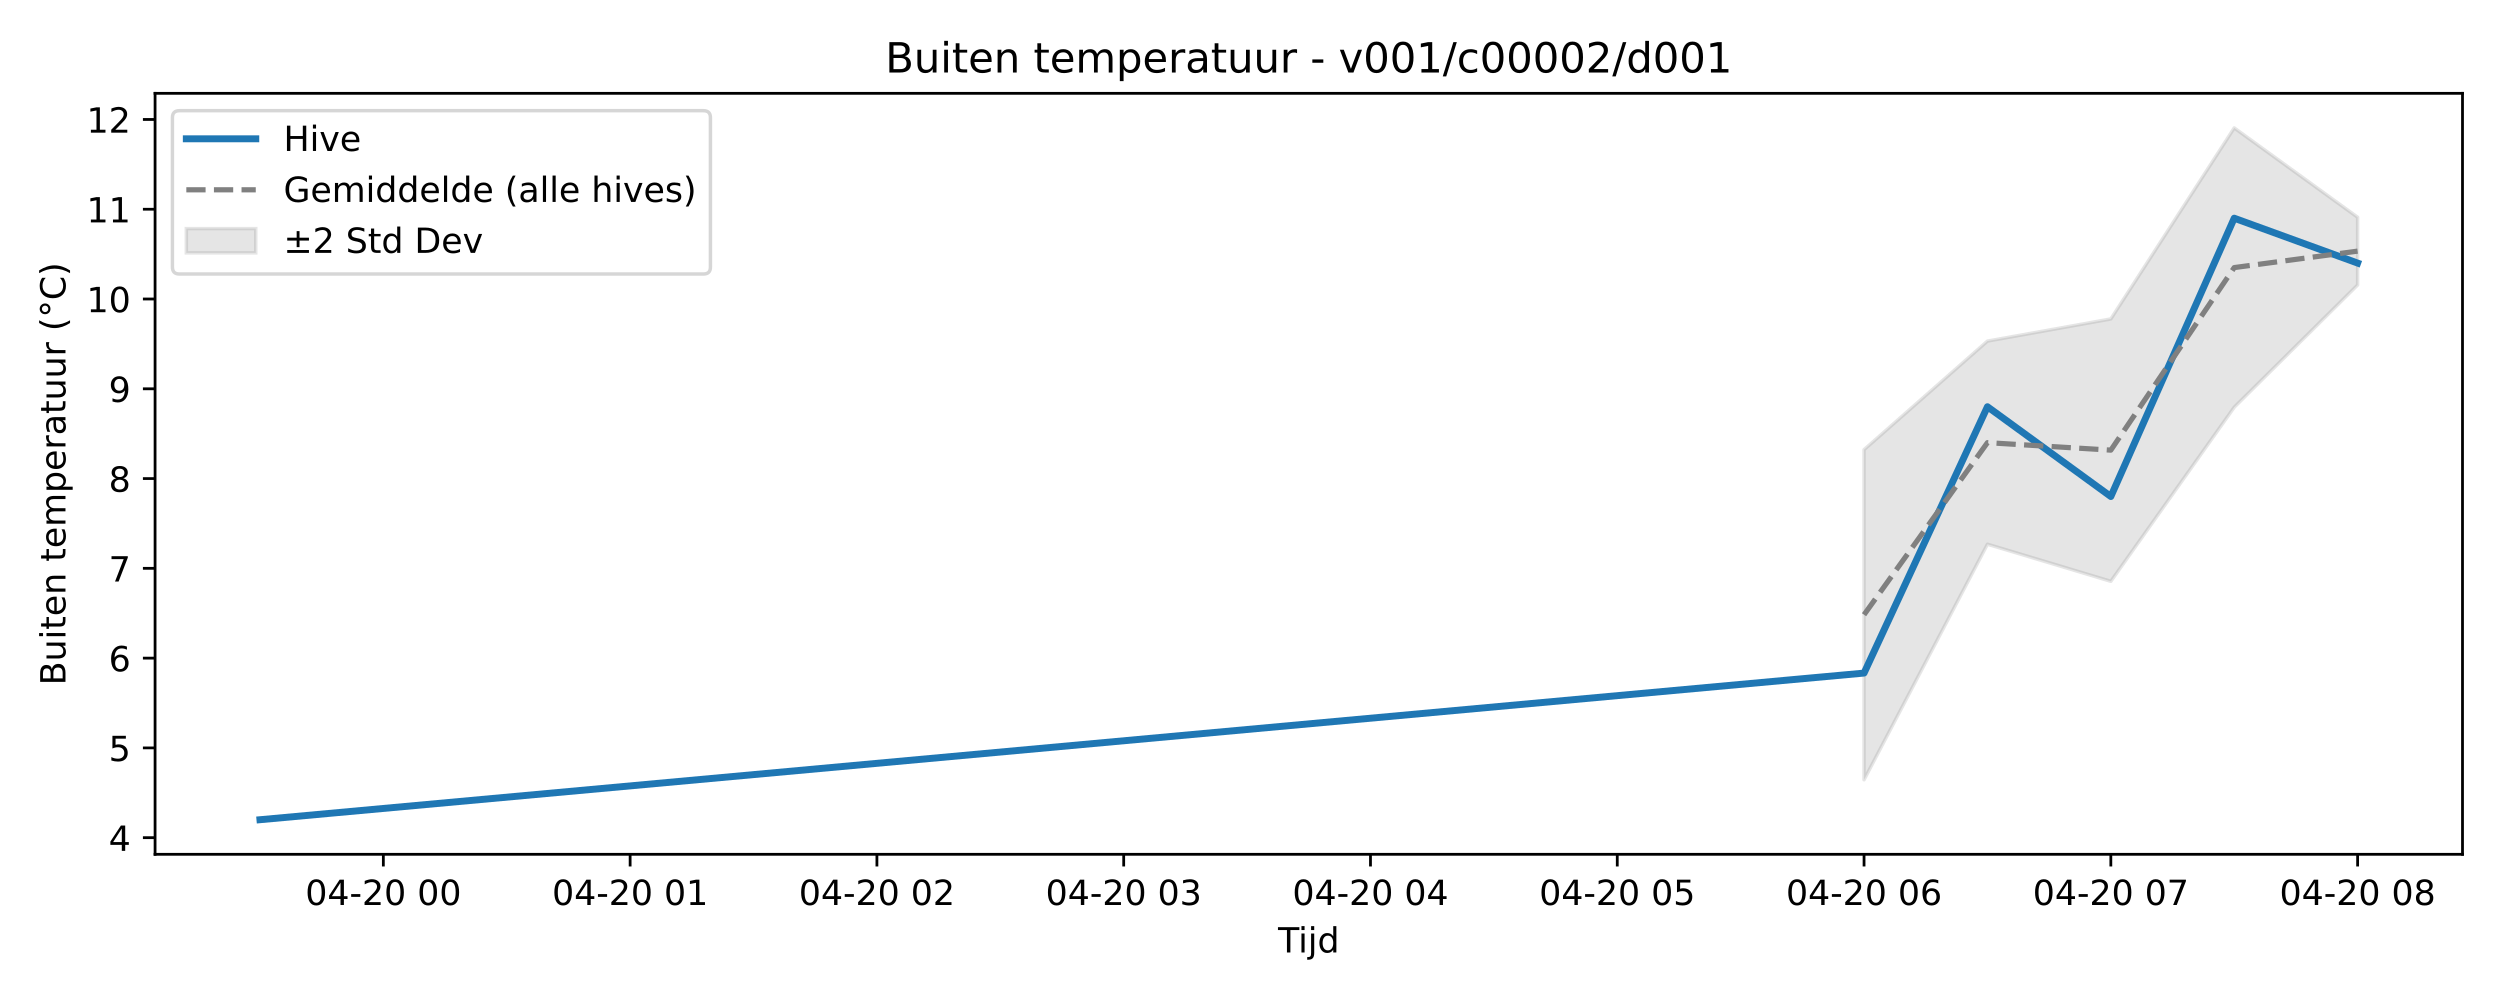
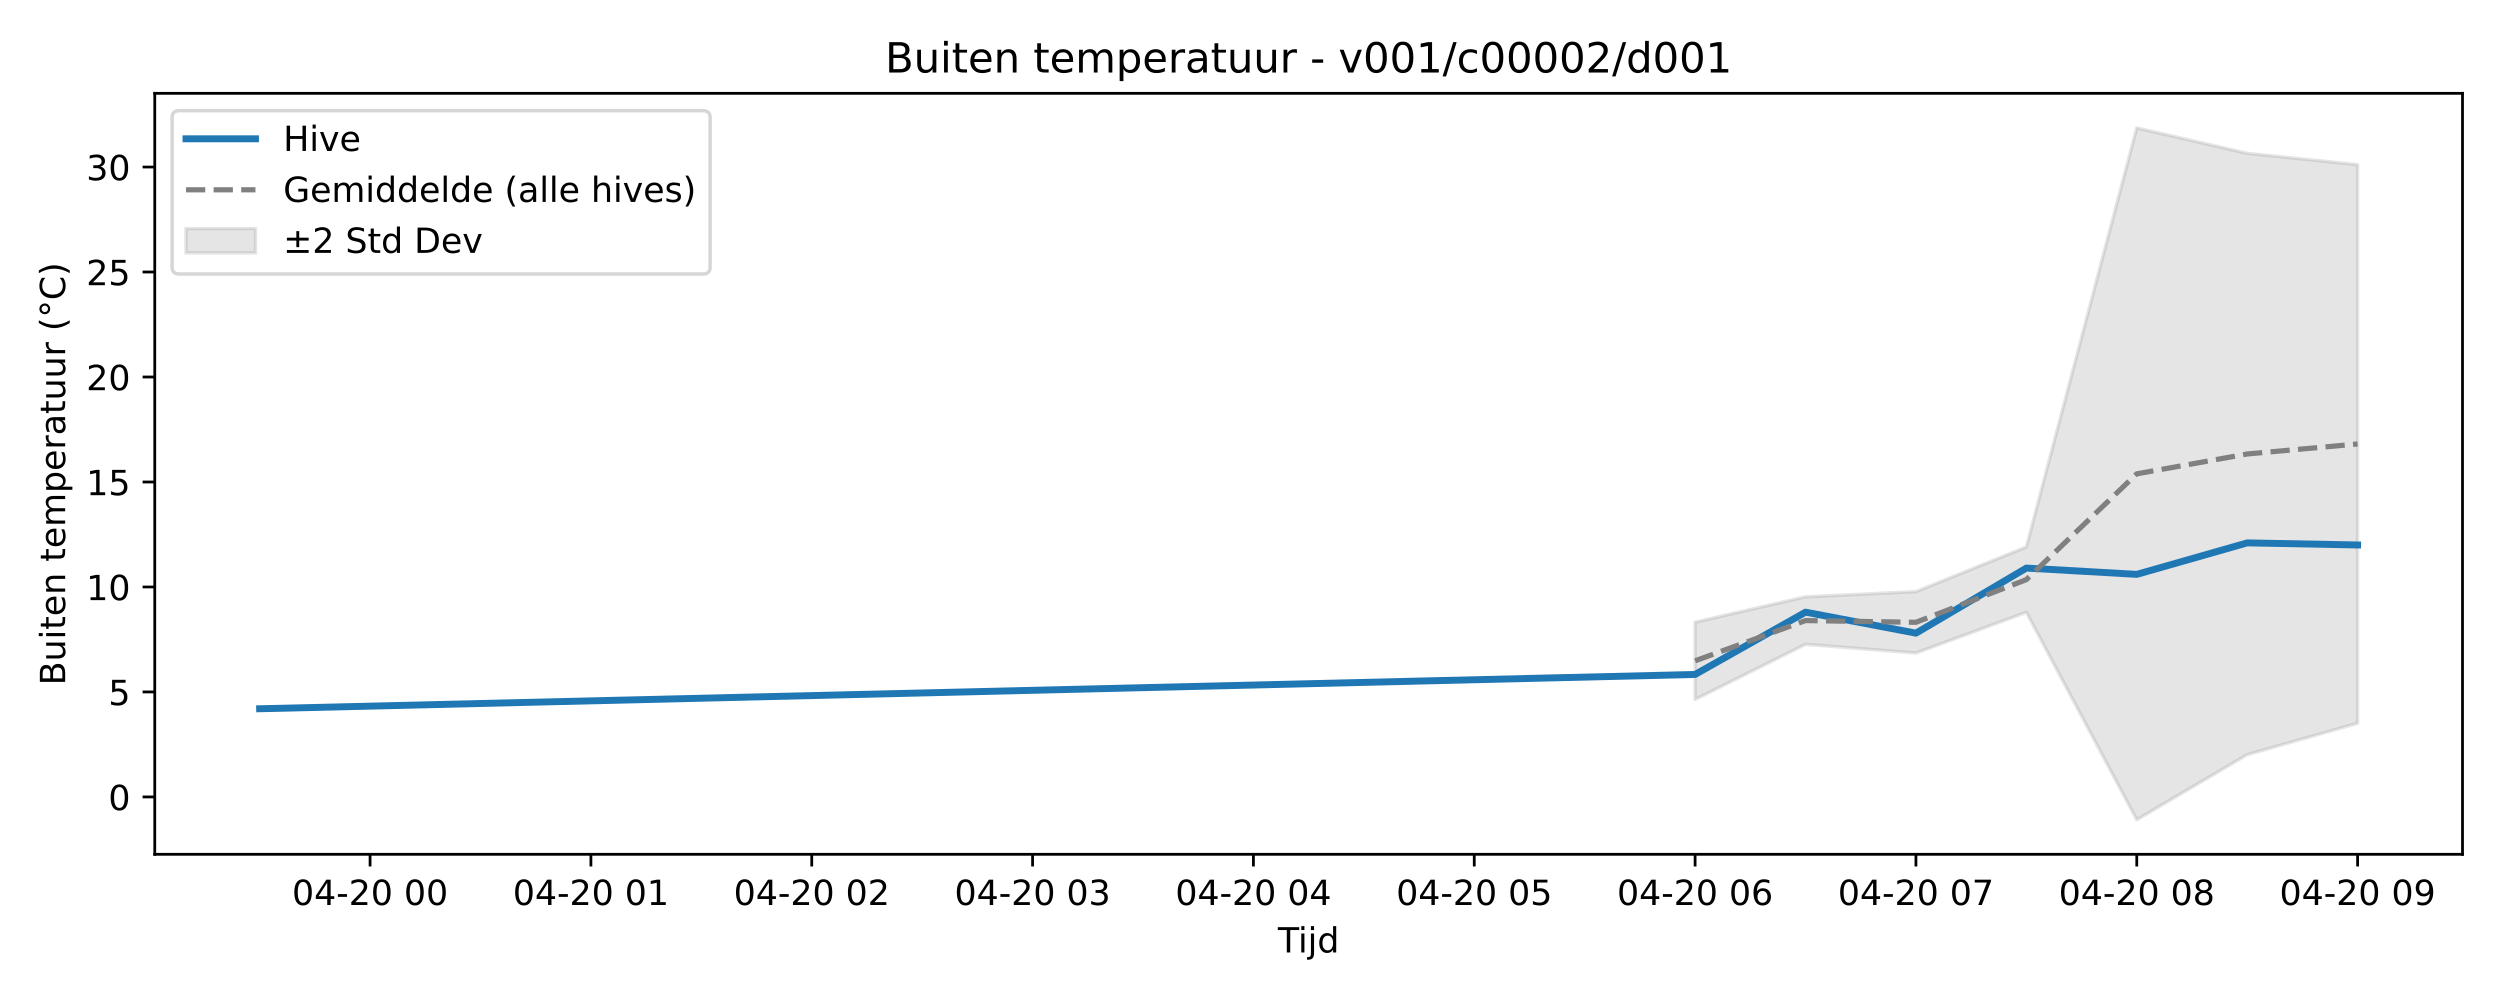
<svg xmlns="http://www.w3.org/2000/svg" xmlns:xlink="http://www.w3.org/1999/xlink" width="720pt" height="288pt" viewBox="0 0 720 288" version="1.1">
  <defs>
    <style type="text/css">*{stroke-linejoin: round; stroke-linecap: butt}</style>
  </defs>
  <g id="figure_1">
    <g id="patch_1">
      <path d="M 0 288  L 720 288  L 720 0  L 0 0  z " style="fill: #ffffff" />
    </g>
    <g id="axes_1">
      <g id="patch_2">
-         <path d="M 44.66 246.04  L 709.2 246.04  L 709.2 26.88  L 44.66 26.88  z " style="fill: #ffffff" />
+         <path d="M 44.57 246.04  L 709.2 246.04  L 709.2 26.88  L 44.57 26.88  z " style="fill: #ffffff" />
      </g>
      <g id="FillBetweenPolyCollection_1">
        <defs>
-           <path id="ma04d49b8dd" d="M 536.846 -158.495  L 536.846 -63.424  L 572.383 -131.264  L 607.92 -120.577  L 643.457 -170.713  L 678.994 -205.925  L 678.994 -225.427  L 678.994 -225.427  L 643.457 -251.158  L 607.92 -196.147  L 572.383 -189.769  L 536.846 -158.495  z " style="stroke: #808080; stroke-opacity: 0.2" />
+           <path id="mcc3d943646" d="M 488.187 -108.805  L 488.187 -86.57  L 519.987 -102.436  L 551.788 -99.937  L 583.588 -111.663  L 615.389 -51.922  L 647.189 -70.659  L 678.99 -79.71  L 678.99 -240.57  L 678.99 -240.57  L 647.189 -243.843  L 615.389 -251.158  L 583.588 -130.477  L 551.788 -117.611  L 519.987 -116.119  L 488.187 -108.805  z " style="stroke: #808080; stroke-opacity: 0.2" />
        </defs>
-         <g clip-path="url(#pca83d70cf3)">
-           <use xlink:href="#ma04d49b8dd" x="0" y="288" style="fill: #808080; fill-opacity: 0.2; stroke: #808080; stroke-opacity: 0.2" />
+         <g clip-path="url(#p1ede38f6d3)">
+           <use xlink:href="#mcc3d943646" x="0" y="288" style="fill: #808080; fill-opacity: 0.2; stroke: #808080; stroke-opacity: 0.2" />
        </g>
      </g>
      <g id="matplotlib.axis_1">
        <g id="xtick_1">
          <g id="line2d_1">
            <defs>
-               <path id="ma1fe05bce4" d="M 0 0  L 0 3.5  " style="stroke: #000000; stroke-width: 0.8" />
-             </defs>
-             <g>
-               <use xlink:href="#ma1fe05bce4" x="110.403" y="246.04" style="stroke: #000000; stroke-width: 0.8" />
+               <path id="m013d4e12be" d="M 0 0  L 0 3.5  " style="stroke: #000000; stroke-width: 0.8" />
+             </defs>
+             <g>
+               <use xlink:href="#m013d4e12be" x="106.581" y="246.04" style="stroke: #000000; stroke-width: 0.8" />
            </g>
          </g>
          <g id="text_1">
-             <g transform="translate(87.92279 260.6384) scale(0.1 -0.1)">
+             <g transform="translate(84.10046 260.6384) scale(0.1 -0.1)">
              <defs>
                <path id="DejaVuSans-30" d="M 2034 4250  Q 1547 4250 1301 3770  Q 1056 3291 1056 2328  Q 1056 1369 1301 889  Q 1547 409 2034 409  Q 2525 409 2770 889  Q 3016 1369 3016 2328  Q 3016 3291 2770 3770  Q 2525 4250 2034 4250  z M 2034 4750  Q 2819 4750 3233 4129  Q 3647 3509 3647 2328  Q 3647 1150 3233 529  Q 2819 -91 2034 -91  Q 1250 -91 836 529  Q 422 1150 422 2328  Q 422 3509 836 4129  Q 1250 4750 2034 4750  z " transform="scale(0.015625)" />
                <path id="DejaVuSans-34" d="M 2419 4116  L 825 1625  L 2419 1625  L 2419 4116  z M 2253 4666  L 3047 4666  L 3047 1625  L 3713 1625  L 3713 1100  L 3047 1100  L 3047 0  L 2419 0  L 2419 1100  L 313 1100  L 313 1709  L 2253 4666  z " transform="scale(0.015625)" />
                <path id="DejaVuSans-2d" d="M 313 2009  L 1997 2009  L 1997 1497  L 313 1497  L 313 2009  z " transform="scale(0.015625)" />
                <path id="DejaVuSans-32" d="M 1228 531  L 3431 531  L 3431 0  L 469 0  L 469 531  Q 828 903 1448 1529  Q 2069 2156 2228 2338  Q 2531 2678 2651 2914  Q 2772 3150 2772 3378  Q 2772 3750 2511 3984  Q 2250 4219 1831 4219  Q 1534 4219 1204 4116  Q 875 4013 500 3803  L 500 4441  Q 881 4594 1212 4672  Q 1544 4750 1819 4750  Q 2544 4750 2975 4387  Q 3406 4025 3406 3419  Q 3406 3131 3298 2873  Q 3191 2616 2906 2266  Q 2828 2175 2409 1742  Q 1991 1309 1228 531  z " transform="scale(0.015625)" />
                <path id="DejaVuSans-20" transform="scale(0.015625)" />
              </defs>
              <use xlink:href="#DejaVuSans-30" />
              <use xlink:href="#DejaVuSans-34" transform="translate(63.62305 0)" />
              <use xlink:href="#DejaVuSans-2d" transform="translate(127.2461 0)" />
              <use xlink:href="#DejaVuSans-32" transform="translate(163.3301 0)" />
              <use xlink:href="#DejaVuSans-30" transform="translate(226.9531 0)" />
              <use xlink:href="#DejaVuSans-20" transform="translate(290.5762 0)" />
              <use xlink:href="#DejaVuSans-30" transform="translate(322.3633 0)" />
              <use xlink:href="#DejaVuSans-30" transform="translate(385.9863 0)" />
            </g>
          </g>
        </g>
        <g id="xtick_2">
          <g id="line2d_2">
            <g>
-               <use xlink:href="#ma1fe05bce4" x="181.477" y="246.04" style="stroke: #000000; stroke-width: 0.8" />
+               <use xlink:href="#m013d4e12be" x="170.182" y="246.04" style="stroke: #000000; stroke-width: 0.8" />
            </g>
          </g>
          <g id="text_2">
-             <g transform="translate(158.9966 260.6384) scale(0.1 -0.1)">
+             <g transform="translate(147.7014 260.6384) scale(0.1 -0.1)">
              <defs>
                <path id="DejaVuSans-31" d="M 794 531  L 1825 531  L 1825 4091  L 703 3866  L 703 4441  L 1819 4666  L 2450 4666  L 2450 531  L 3481 531  L 3481 0  L 794 0  L 794 531  z " transform="scale(0.015625)" />
              </defs>
              <use xlink:href="#DejaVuSans-30" />
              <use xlink:href="#DejaVuSans-34" transform="translate(63.62305 0)" />
              <use xlink:href="#DejaVuSans-2d" transform="translate(127.2461 0)" />
              <use xlink:href="#DejaVuSans-32" transform="translate(163.3301 0)" />
              <use xlink:href="#DejaVuSans-30" transform="translate(226.9531 0)" />
              <use xlink:href="#DejaVuSans-20" transform="translate(290.5762 0)" />
              <use xlink:href="#DejaVuSans-30" transform="translate(322.3633 0)" />
              <use xlink:href="#DejaVuSans-31" transform="translate(385.9863 0)" />
            </g>
          </g>
        </g>
        <g id="xtick_3">
          <g id="line2d_3">
            <g>
-               <use xlink:href="#ma1fe05bce4" x="252.551" y="246.04" style="stroke: #000000; stroke-width: 0.8" />
+               <use xlink:href="#m013d4e12be" x="233.783" y="246.04" style="stroke: #000000; stroke-width: 0.8" />
            </g>
          </g>
          <g id="text_3">
-             <g transform="translate(230.0704 260.6384) scale(0.1 -0.1)">
+             <g transform="translate(211.3024 260.6384) scale(0.1 -0.1)">
              <use xlink:href="#DejaVuSans-30" />
              <use xlink:href="#DejaVuSans-34" transform="translate(63.62305 0)" />
              <use xlink:href="#DejaVuSans-2d" transform="translate(127.2461 0)" />
              <use xlink:href="#DejaVuSans-32" transform="translate(163.3301 0)" />
              <use xlink:href="#DejaVuSans-30" transform="translate(226.9531 0)" />
              <use xlink:href="#DejaVuSans-20" transform="translate(290.5762 0)" />
              <use xlink:href="#DejaVuSans-30" transform="translate(322.3633 0)" />
              <use xlink:href="#DejaVuSans-32" transform="translate(385.9863 0)" />
            </g>
          </g>
        </g>
        <g id="xtick_4">
          <g id="line2d_4">
            <g>
-               <use xlink:href="#ma1fe05bce4" x="323.625" y="246.04" style="stroke: #000000; stroke-width: 0.8" />
+               <use xlink:href="#m013d4e12be" x="297.384" y="246.04" style="stroke: #000000; stroke-width: 0.8" />
            </g>
          </g>
          <g id="text_4">
-             <g transform="translate(301.1442 260.6384) scale(0.1 -0.1)">
+             <g transform="translate(274.9033 260.6384) scale(0.1 -0.1)">
              <defs>
                <path id="DejaVuSans-33" d="M 2597 2516  Q 3050 2419 3304 2112  Q 3559 1806 3559 1356  Q 3559 666 3084 287  Q 2609 -91 1734 -91  Q 1441 -91 1130 -33  Q 819 25 488 141  L 488 750  Q 750 597 1062 519  Q 1375 441 1716 441  Q 2309 441 2620 675  Q 2931 909 2931 1356  Q 2931 1769 2642 2001  Q 2353 2234 1838 2234  L 1294 2234  L 1294 2753  L 1863 2753  Q 2328 2753 2575 2939  Q 2822 3125 2822 3475  Q 2822 3834 2567 4026  Q 2313 4219 1838 4219  Q 1578 4219 1281 4162  Q 984 4106 628 3988  L 628 4550  Q 988 4650 1302 4700  Q 1616 4750 1894 4750  Q 2613 4750 3031 4423  Q 3450 4097 3450 3541  Q 3450 3153 3228 2886  Q 3006 2619 2597 2516  z " transform="scale(0.015625)" />
              </defs>
              <use xlink:href="#DejaVuSans-30" />
              <use xlink:href="#DejaVuSans-34" transform="translate(63.62305 0)" />
              <use xlink:href="#DejaVuSans-2d" transform="translate(127.2461 0)" />
              <use xlink:href="#DejaVuSans-32" transform="translate(163.3301 0)" />
              <use xlink:href="#DejaVuSans-30" transform="translate(226.9531 0)" />
              <use xlink:href="#DejaVuSans-20" transform="translate(290.5762 0)" />
              <use xlink:href="#DejaVuSans-30" transform="translate(322.3633 0)" />
              <use xlink:href="#DejaVuSans-33" transform="translate(385.9863 0)" />
            </g>
          </g>
        </g>
        <g id="xtick_5">
          <g id="line2d_5">
            <g>
-               <use xlink:href="#ma1fe05bce4" x="394.698" y="246.04" style="stroke: #000000; stroke-width: 0.8" />
+               <use xlink:href="#m013d4e12be" x="360.985" y="246.04" style="stroke: #000000; stroke-width: 0.8" />
            </g>
          </g>
          <g id="text_5">
-             <g transform="translate(372.218 260.6384) scale(0.1 -0.1)">
+             <g transform="translate(338.5043 260.6384) scale(0.1 -0.1)">
              <use xlink:href="#DejaVuSans-30" />
              <use xlink:href="#DejaVuSans-34" transform="translate(63.62305 0)" />
              <use xlink:href="#DejaVuSans-2d" transform="translate(127.2461 0)" />
              <use xlink:href="#DejaVuSans-32" transform="translate(163.3301 0)" />
              <use xlink:href="#DejaVuSans-30" transform="translate(226.9531 0)" />
              <use xlink:href="#DejaVuSans-20" transform="translate(290.5762 0)" />
              <use xlink:href="#DejaVuSans-30" transform="translate(322.3633 0)" />
              <use xlink:href="#DejaVuSans-34" transform="translate(385.9863 0)" />
            </g>
          </g>
        </g>
        <g id="xtick_6">
          <g id="line2d_6">
            <g>
-               <use xlink:href="#ma1fe05bce4" x="465.772" y="246.04" style="stroke: #000000; stroke-width: 0.8" />
+               <use xlink:href="#m013d4e12be" x="424.586" y="246.04" style="stroke: #000000; stroke-width: 0.8" />
            </g>
          </g>
          <g id="text_6">
-             <g transform="translate(443.2918 260.6384) scale(0.1 -0.1)">
+             <g transform="translate(402.1052 260.6384) scale(0.1 -0.1)">
              <defs>
                <path id="DejaVuSans-35" d="M 691 4666  L 3169 4666  L 3169 4134  L 1269 4134  L 1269 2991  Q 1406 3038 1543 3061  Q 1681 3084 1819 3084  Q 2600 3084 3056 2656  Q 3513 2228 3513 1497  Q 3513 744 3044 326  Q 2575 -91 1722 -91  Q 1428 -91 1123 -41  Q 819 9 494 109  L 494 744  Q 775 591 1075 516  Q 1375 441 1709 441  Q 2250 441 2565 725  Q 2881 1009 2881 1497  Q 2881 1984 2565 2268  Q 2250 2553 1709 2553  Q 1456 2553 1204 2497  Q 953 2441 691 2322  L 691 4666  z " transform="scale(0.015625)" />
              </defs>
              <use xlink:href="#DejaVuSans-30" />
              <use xlink:href="#DejaVuSans-34" transform="translate(63.62305 0)" />
              <use xlink:href="#DejaVuSans-2d" transform="translate(127.2461 0)" />
              <use xlink:href="#DejaVuSans-32" transform="translate(163.3301 0)" />
              <use xlink:href="#DejaVuSans-30" transform="translate(226.9531 0)" />
              <use xlink:href="#DejaVuSans-20" transform="translate(290.5762 0)" />
              <use xlink:href="#DejaVuSans-30" transform="translate(322.3633 0)" />
              <use xlink:href="#DejaVuSans-35" transform="translate(385.9863 0)" />
            </g>
          </g>
        </g>
        <g id="xtick_7">
          <g id="line2d_7">
            <g>
-               <use xlink:href="#ma1fe05bce4" x="536.846" y="246.04" style="stroke: #000000; stroke-width: 0.8" />
+               <use xlink:href="#m013d4e12be" x="488.187" y="246.04" style="stroke: #000000; stroke-width: 0.8" />
            </g>
          </g>
          <g id="text_7">
-             <g transform="translate(514.3656 260.6384) scale(0.1 -0.1)">
+             <g transform="translate(465.7062 260.6384) scale(0.1 -0.1)">
              <defs>
                <path id="DejaVuSans-36" d="M 2113 2584  Q 1688 2584 1439 2293  Q 1191 2003 1191 1497  Q 1191 994 1439 701  Q 1688 409 2113 409  Q 2538 409 2786 701  Q 3034 994 3034 1497  Q 3034 2003 2786 2293  Q 2538 2584 2113 2584  z M 3366 4563  L 3366 3988  Q 3128 4100 2886 4159  Q 2644 4219 2406 4219  Q 1781 4219 1451 3797  Q 1122 3375 1075 2522  Q 1259 2794 1537 2939  Q 1816 3084 2150 3084  Q 2853 3084 3261 2657  Q 3669 2231 3669 1497  Q 3669 778 3244 343  Q 2819 -91 2113 -91  Q 1303 -91 875 529  Q 447 1150 447 2328  Q 447 3434 972 4092  Q 1497 4750 2381 4750  Q 2619 4750 2861 4703  Q 3103 4656 3366 4563  z " transform="scale(0.015625)" />
              </defs>
              <use xlink:href="#DejaVuSans-30" />
              <use xlink:href="#DejaVuSans-34" transform="translate(63.62305 0)" />
              <use xlink:href="#DejaVuSans-2d" transform="translate(127.2461 0)" />
              <use xlink:href="#DejaVuSans-32" transform="translate(163.3301 0)" />
              <use xlink:href="#DejaVuSans-30" transform="translate(226.9531 0)" />
              <use xlink:href="#DejaVuSans-20" transform="translate(290.5762 0)" />
              <use xlink:href="#DejaVuSans-30" transform="translate(322.3633 0)" />
              <use xlink:href="#DejaVuSans-36" transform="translate(385.9863 0)" />
            </g>
          </g>
        </g>
        <g id="xtick_8">
          <g id="line2d_8">
            <g>
-               <use xlink:href="#ma1fe05bce4" x="607.92" y="246.04" style="stroke: #000000; stroke-width: 0.8" />
+               <use xlink:href="#m013d4e12be" x="551.788" y="246.04" style="stroke: #000000; stroke-width: 0.8" />
            </g>
          </g>
          <g id="text_8">
-             <g transform="translate(585.4394 260.6384) scale(0.1 -0.1)">
+             <g transform="translate(529.3072 260.6384) scale(0.1 -0.1)">
              <defs>
                <path id="DejaVuSans-37" d="M 525 4666  L 3525 4666  L 3525 4397  L 1831 0  L 1172 0  L 2766 4134  L 525 4134  L 525 4666  z " transform="scale(0.015625)" />
              </defs>
              <use xlink:href="#DejaVuSans-30" />
              <use xlink:href="#DejaVuSans-34" transform="translate(63.62305 0)" />
              <use xlink:href="#DejaVuSans-2d" transform="translate(127.2461 0)" />
              <use xlink:href="#DejaVuSans-32" transform="translate(163.3301 0)" />
              <use xlink:href="#DejaVuSans-30" transform="translate(226.9531 0)" />
              <use xlink:href="#DejaVuSans-20" transform="translate(290.5762 0)" />
              <use xlink:href="#DejaVuSans-30" transform="translate(322.3633 0)" />
              <use xlink:href="#DejaVuSans-37" transform="translate(385.9863 0)" />
            </g>
          </g>
        </g>
        <g id="xtick_9">
          <g id="line2d_9">
            <g>
-               <use xlink:href="#ma1fe05bce4" x="678.994" y="246.04" style="stroke: #000000; stroke-width: 0.8" />
+               <use xlink:href="#m013d4e12be" x="615.389" y="246.04" style="stroke: #000000; stroke-width: 0.8" />
            </g>
          </g>
          <g id="text_9">
-             <g transform="translate(656.5132 260.6384) scale(0.1 -0.1)">
+             <g transform="translate(592.9081 260.6384) scale(0.1 -0.1)">
              <defs>
                <path id="DejaVuSans-38" d="M 2034 2216  Q 1584 2216 1326 1975  Q 1069 1734 1069 1313  Q 1069 891 1326 650  Q 1584 409 2034 409  Q 2484 409 2743 651  Q 3003 894 3003 1313  Q 3003 1734 2745 1975  Q 2488 2216 2034 2216  z M 1403 2484  Q 997 2584 770 2862  Q 544 3141 544 3541  Q 544 4100 942 4425  Q 1341 4750 2034 4750  Q 2731 4750 3128 4425  Q 3525 4100 3525 3541  Q 3525 3141 3298 2862  Q 3072 2584 2669 2484  Q 3125 2378 3379 2068  Q 3634 1759 3634 1313  Q 3634 634 3220 271  Q 2806 -91 2034 -91  Q 1263 -91 848 271  Q 434 634 434 1313  Q 434 1759 690 2068  Q 947 2378 1403 2484  z M 1172 3481  Q 1172 3119 1398 2916  Q 1625 2713 2034 2713  Q 2441 2713 2670 2916  Q 2900 3119 2900 3481  Q 2900 3844 2670 4047  Q 2441 4250 2034 4250  Q 1625 4250 1398 4047  Q 1172 3844 1172 3481  z " transform="scale(0.015625)" />
              </defs>
              <use xlink:href="#DejaVuSans-30" />
              <use xlink:href="#DejaVuSans-34" transform="translate(63.62305 0)" />
              <use xlink:href="#DejaVuSans-2d" transform="translate(127.2461 0)" />
              <use xlink:href="#DejaVuSans-32" transform="translate(163.3301 0)" />
              <use xlink:href="#DejaVuSans-30" transform="translate(226.9531 0)" />
              <use xlink:href="#DejaVuSans-20" transform="translate(290.5762 0)" />
              <use xlink:href="#DejaVuSans-30" transform="translate(322.3633 0)" />
              <use xlink:href="#DejaVuSans-38" transform="translate(385.9863 0)" />
            </g>
          </g>
        </g>
-         <g id="text_10">
-           <g transform="translate(368.08 274.3166) scale(0.1 -0.1)">
+         <g id="xtick_10">
+           <g id="line2d_10">
+             <g>
+               <use xlink:href="#m013d4e12be" x="678.99" y="246.04" style="stroke: #000000; stroke-width: 0.8" />
+             </g>
+           </g>
+           <g id="text_10">
+             <g transform="translate(656.5091 260.6384) scale(0.1 -0.1)">
+               <defs>
+                 <path id="DejaVuSans-39" d="M 703 97  L 703 672  Q 941 559 1184 500  Q 1428 441 1663 441  Q 2288 441 2617 861  Q 2947 1281 2994 2138  Q 2813 1869 2534 1725  Q 2256 1581 1919 1581  Q 1219 1581 811 2004  Q 403 2428 403 3163  Q 403 3881 828 4315  Q 1253 4750 1959 4750  Q 2769 4750 3195 4129  Q 3622 3509 3622 2328  Q 3622 1225 3098 567  Q 2575 -91 1691 -91  Q 1453 -91 1209 -44  Q 966 3 703 97  z M 1959 2075  Q 2384 2075 2632 2365  Q 2881 2656 2881 3163  Q 2881 3666 2632 3958  Q 2384 4250 1959 4250  Q 1534 4250 1286 3958  Q 1038 3666 1038 3163  Q 1038 2656 1286 2365  Q 1534 2075 1959 2075  z " transform="scale(0.015625)" />
+               </defs>
+               <use xlink:href="#DejaVuSans-30" />
+               <use xlink:href="#DejaVuSans-34" transform="translate(63.62305 0)" />
+               <use xlink:href="#DejaVuSans-2d" transform="translate(127.2461 0)" />
+               <use xlink:href="#DejaVuSans-32" transform="translate(163.3301 0)" />
+               <use xlink:href="#DejaVuSans-30" transform="translate(226.9531 0)" />
+               <use xlink:href="#DejaVuSans-20" transform="translate(290.5762 0)" />
+               <use xlink:href="#DejaVuSans-30" transform="translate(322.3633 0)" />
+               <use xlink:href="#DejaVuSans-39" transform="translate(385.9863 0)" />
+             </g>
+           </g>
+         </g>
+         <g id="text_11">
+           <g transform="translate(368.035 274.3166) scale(0.1 -0.1)">
            <defs>
              <path id="DejaVuSans-54" d="M -19 4666  L 3928 4666  L 3928 4134  L 2272 4134  L 2272 0  L 1638 0  L 1638 4134  L -19 4134  L -19 4666  z " transform="scale(0.015625)" />
              <path id="DejaVuSans-69" d="M 603 3500  L 1178 3500  L 1178 0  L 603 0  L 603 3500  z M 603 4863  L 1178 4863  L 1178 4134  L 603 4134  L 603 4863  z " transform="scale(0.015625)" />
              <path id="DejaVuSans-6a" d="M 603 3500  L 1178 3500  L 1178 -63  Q 1178 -731 923 -1031  Q 669 -1331 103 -1331  L -116 -1331  L -116 -844  L 38 -844  Q 366 -844 484 -692  Q 603 -541 603 -63  L 603 3500  z M 603 4863  L 1178 4863  L 1178 4134  L 603 4134  L 603 4863  z " transform="scale(0.015625)" />
              <path id="DejaVuSans-64" d="M 2906 2969  L 2906 4863  L 3481 4863  L 3481 0  L 2906 0  L 2906 525  Q 2725 213 2448 61  Q 2172 -91 1784 -91  Q 1150 -91 751 415  Q 353 922 353 1747  Q 353 2572 751 3078  Q 1150 3584 1784 3584  Q 2172 3584 2448 3432  Q 2725 3281 2906 2969  z M 947 1747  Q 947 1113 1208 752  Q 1469 391 1925 391  Q 2381 391 2643 752  Q 2906 1113 2906 1747  Q 2906 2381 2643 2742  Q 2381 3103 1925 3103  Q 1469 3103 1208 2742  Q 947 2381 947 1747  z " transform="scale(0.015625)" />
            </defs>
            <use xlink:href="#DejaVuSans-54" />
            <use xlink:href="#DejaVuSans-69" transform="translate(57.95898 0)" />
            <use xlink:href="#DejaVuSans-6a" transform="translate(85.74219 0)" />
            <use xlink:href="#DejaVuSans-64" transform="translate(113.5254 0)" />
          </g>
        </g>
      </g>
      <g id="matplotlib.axis_2">
        <g id="ytick_1">
-           <g id="line2d_10">
-             <defs>
-               <path id="mc35c472026" d="M 0 0  L -3.5 0  " style="stroke: #000000; stroke-width: 0.8" />
-             </defs>
-             <g>
-               <use xlink:href="#mc35c472026" x="44.66" y="241.249" style="stroke: #000000; stroke-width: 0.8" />
-             </g>
-           </g>
-           <g id="text_11">
-             <g transform="translate(31.2975 245.0486) scale(0.1 -0.1)">
-               <use xlink:href="#DejaVuSans-34" />
+           <g id="line2d_11">
+             <defs>
+               <path id="mc593a5b4b0" d="M 0 0  L -3.5 0  " style="stroke: #000000; stroke-width: 0.8" />
+             </defs>
+             <g>
+               <use xlink:href="#mc593a5b4b0" x="44.57" y="229.517" style="stroke: #000000; stroke-width: 0.8" />
+             </g>
+           </g>
+           <g id="text_12">
+             <g transform="translate(31.2075 233.3165) scale(0.1 -0.1)">
+               <use xlink:href="#DejaVuSans-30" />
            </g>
          </g>
        </g>
        <g id="ytick_2">
-           <g id="line2d_11">
-             <g>
-               <use xlink:href="#mc35c472026" x="44.66" y="215.393" style="stroke: #000000; stroke-width: 0.8" />
-             </g>
-           </g>
-           <g id="text_12">
-             <g transform="translate(31.2975 219.1927) scale(0.1 -0.1)">
+           <g id="line2d_12">
+             <g>
+               <use xlink:href="#mc593a5b4b0" x="44.57" y="199.282" style="stroke: #000000; stroke-width: 0.8" />
+             </g>
+           </g>
+           <g id="text_13">
+             <g transform="translate(31.2075 203.0813) scale(0.1 -0.1)">
              <use xlink:href="#DejaVuSans-35" />
            </g>
          </g>
        </g>
        <g id="ytick_3">
-           <g id="line2d_12">
-             <g>
-               <use xlink:href="#mc35c472026" x="44.66" y="189.538" style="stroke: #000000; stroke-width: 0.8" />
-             </g>
-           </g>
-           <g id="text_13">
-             <g transform="translate(31.2975 193.3367) scale(0.1 -0.1)">
-               <use xlink:href="#DejaVuSans-36" />
-             </g>
-           </g>
-         </g>
-         <g id="ytick_4">
          <g id="line2d_13">
            <g>
-               <use xlink:href="#mc35c472026" x="44.66" y="163.682" style="stroke: #000000; stroke-width: 0.8" />
+               <use xlink:href="#mc593a5b4b0" x="44.57" y="169.047" style="stroke: #000000; stroke-width: 0.8" />
            </g>
          </g>
          <g id="text_14">
-             <g transform="translate(31.2975 167.4808) scale(0.1 -0.1)">
-               <use xlink:href="#DejaVuSans-37" />
-             </g>
-           </g>
-         </g>
-         <g id="ytick_5">
-           <g id="line2d_14">
-             <g>
-               <use xlink:href="#mc35c472026" x="44.66" y="137.826" style="stroke: #000000; stroke-width: 0.8" />
-             </g>
-           </g>
-           <g id="text_15">
-             <g transform="translate(31.2975 141.6249) scale(0.1 -0.1)">
-               <use xlink:href="#DejaVuSans-38" />
-             </g>
-           </g>
-         </g>
-         <g id="ytick_6">
-           <g id="line2d_15">
-             <g>
-               <use xlink:href="#mc35c472026" x="44.66" y="111.97" style="stroke: #000000; stroke-width: 0.8" />
-             </g>
-           </g>
-           <g id="text_16">
-             <g transform="translate(31.2975 115.7689) scale(0.1 -0.1)">
-               <defs>
-                 <path id="DejaVuSans-39" d="M 703 97  L 703 672  Q 941 559 1184 500  Q 1428 441 1663 441  Q 2288 441 2617 861  Q 2947 1281 2994 2138  Q 2813 1869 2534 1725  Q 2256 1581 1919 1581  Q 1219 1581 811 2004  Q 403 2428 403 3163  Q 403 3881 828 4315  Q 1253 4750 1959 4750  Q 2769 4750 3195 4129  Q 3622 3509 3622 2328  Q 3622 1225 3098 567  Q 2575 -91 1691 -91  Q 1453 -91 1209 -44  Q 966 3 703 97  z M 1959 2075  Q 2384 2075 2632 2365  Q 2881 2656 2881 3163  Q 2881 3666 2632 3958  Q 2384 4250 1959 4250  Q 1534 4250 1286 3958  Q 1038 3666 1038 3163  Q 1038 2656 1286 2365  Q 1534 2075 1959 2075  z " transform="scale(0.015625)" />
-               </defs>
-               <use xlink:href="#DejaVuSans-39" />
-             </g>
-           </g>
-         </g>
-         <g id="ytick_7">
-           <g id="line2d_16">
-             <g>
-               <use xlink:href="#mc35c472026" x="44.66" y="86.114" style="stroke: #000000; stroke-width: 0.8" />
-             </g>
-           </g>
-           <g id="text_17">
-             <g transform="translate(24.935 89.913) scale(0.1 -0.1)">
+             <g transform="translate(24.845 172.8461) scale(0.1 -0.1)">
              <use xlink:href="#DejaVuSans-31" />
              <use xlink:href="#DejaVuSans-30" transform="translate(63.62305 0)" />
            </g>
          </g>
        </g>
-         <g id="ytick_8">
+         <g id="ytick_4">
+           <g id="line2d_14">
+             <g>
+               <use xlink:href="#mc593a5b4b0" x="44.57" y="138.812" style="stroke: #000000; stroke-width: 0.8" />
+             </g>
+           </g>
+           <g id="text_15">
+             <g transform="translate(24.845 142.6108) scale(0.1 -0.1)">
+               <use xlink:href="#DejaVuSans-31" />
+               <use xlink:href="#DejaVuSans-35" transform="translate(63.62305 0)" />
+             </g>
+           </g>
+         </g>
+         <g id="ytick_5">
+           <g id="line2d_15">
+             <g>
+               <use xlink:href="#mc593a5b4b0" x="44.57" y="108.576" style="stroke: #000000; stroke-width: 0.8" />
+             </g>
+           </g>
+           <g id="text_16">
+             <g transform="translate(24.845 112.3756) scale(0.1 -0.1)">
+               <use xlink:href="#DejaVuSans-32" />
+               <use xlink:href="#DejaVuSans-30" transform="translate(63.62305 0)" />
+             </g>
+           </g>
+         </g>
+         <g id="ytick_6">
+           <g id="line2d_16">
+             <g>
+               <use xlink:href="#mc593a5b4b0" x="44.57" y="78.341" style="stroke: #000000; stroke-width: 0.8" />
+             </g>
+           </g>
+           <g id="text_17">
+             <g transform="translate(24.845 82.1404) scale(0.1 -0.1)">
+               <use xlink:href="#DejaVuSans-32" />
+               <use xlink:href="#DejaVuSans-35" transform="translate(63.62305 0)" />
+             </g>
+           </g>
+         </g>
+         <g id="ytick_7">
          <g id="line2d_17">
            <g>
-               <use xlink:href="#mc35c472026" x="44.66" y="60.258" style="stroke: #000000; stroke-width: 0.8" />
+               <use xlink:href="#mc593a5b4b0" x="44.57" y="48.106" style="stroke: #000000; stroke-width: 0.8" />
            </g>
          </g>
          <g id="text_18">
-             <g transform="translate(24.935 64.05707) scale(0.1 -0.1)">
-               <use xlink:href="#DejaVuSans-31" />
-               <use xlink:href="#DejaVuSans-31" transform="translate(63.62305 0)" />
-             </g>
-           </g>
-         </g>
-         <g id="ytick_9">
-           <g id="line2d_18">
-             <g>
-               <use xlink:href="#mc35c472026" x="44.66" y="34.402" style="stroke: #000000; stroke-width: 0.8" />
-             </g>
-           </g>
-           <g id="text_19">
-             <g transform="translate(24.935 38.20114) scale(0.1 -0.1)">
-               <use xlink:href="#DejaVuSans-31" />
-               <use xlink:href="#DejaVuSans-32" transform="translate(63.62305 0)" />
-             </g>
-           </g>
-         </g>
-         <g id="text_20">
-           <g transform="translate(18.85531 197.3553) rotate(-90) scale(0.1 -0.1)">
+             <g transform="translate(24.845 51.90518) scale(0.1 -0.1)">
+               <use xlink:href="#DejaVuSans-33" />
+               <use xlink:href="#DejaVuSans-30" transform="translate(63.62305 0)" />
+             </g>
+           </g>
+         </g>
+         <g id="text_19">
+           <g transform="translate(18.76531 197.3553) rotate(-90) scale(0.1 -0.1)">
            <defs>
              <path id="DejaVuSans-42" d="M 1259 2228  L 1259 519  L 2272 519  Q 2781 519 3026 730  Q 3272 941 3272 1375  Q 3272 1813 3026 2020  Q 2781 2228 2272 2228  L 1259 2228  z M 1259 4147  L 1259 2741  L 2194 2741  Q 2656 2741 2882 2914  Q 3109 3088 3109 3444  Q 3109 3797 2882 3972  Q 2656 4147 2194 4147  L 1259 4147  z M 628 4666  L 2241 4666  Q 2963 4666 3353 4366  Q 3744 4066 3744 3513  Q 3744 3084 3544 2831  Q 3344 2578 2956 2516  Q 3422 2416 3680 2098  Q 3938 1781 3938 1306  Q 3938 681 3513 340  Q 3088 0 2303 0  L 628 0  L 628 4666  z " transform="scale(0.015625)" />
              <path id="DejaVuSans-75" d="M 544 1381  L 544 3500  L 1119 3500  L 1119 1403  Q 1119 906 1312 657  Q 1506 409 1894 409  Q 2359 409 2629 706  Q 2900 1003 2900 1516  L 2900 3500  L 3475 3500  L 3475 0  L 2900 0  L 2900 538  Q 2691 219 2414 64  Q 2138 -91 1772 -91  Q 1169 -91 856 284  Q 544 659 544 1381  z M 1991 3584  L 1991 3584  z " transform="scale(0.015625)" />
              <path id="DejaVuSans-74" d="M 1172 4494  L 1172 3500  L 2356 3500  L 2356 3053  L 1172 3053  L 1172 1153  Q 1172 725 1289 603  Q 1406 481 1766 481  L 2356 481  L 2356 0  L 1766 0  Q 1100 0 847 248  Q 594 497 594 1153  L 594 3053  L 172 3053  L 172 3500  L 594 3500  L 594 4494  L 1172 4494  z " transform="scale(0.015625)" />
              <path id="DejaVuSans-65" d="M 3597 1894  L 3597 1613  L 953 1613  Q 991 1019 1311 708  Q 1631 397 2203 397  Q 2534 397 2845 478  Q 3156 559 3463 722  L 3463 178  Q 3153 47 2828 -22  Q 2503 -91 2169 -91  Q 1331 -91 842 396  Q 353 884 353 1716  Q 353 2575 817 3079  Q 1281 3584 2069 3584  Q 2775 3584 3186 3129  Q 3597 2675 3597 1894  z M 3022 2063  Q 3016 2534 2758 2815  Q 2500 3097 2075 3097  Q 1594 3097 1305 2825  Q 1016 2553 972 2059  L 3022 2063  z " transform="scale(0.015625)" />
              <path id="DejaVuSans-6e" d="M 3513 2113  L 3513 0  L 2938 0  L 2938 2094  Q 2938 2591 2744 2837  Q 2550 3084 2163 3084  Q 1697 3084 1428 2787  Q 1159 2491 1159 1978  L 1159 0  L 581 0  L 581 3500  L 1159 3500  L 1159 2956  Q 1366 3272 1645 3428  Q 1925 3584 2291 3584  Q 2894 3584 3203 3211  Q 3513 2838 3513 2113  z " transform="scale(0.015625)" />
              <path id="DejaVuSans-6d" d="M 3328 2828  Q 3544 3216 3844 3400  Q 4144 3584 4550 3584  Q 5097 3584 5394 3201  Q 5691 2819 5691 2113  L 5691 0  L 5113 0  L 5113 2094  Q 5113 2597 4934 2840  Q 4756 3084 4391 3084  Q 3944 3084 3684 2787  Q 3425 2491 3425 1978  L 3425 0  L 2847 0  L 2847 2094  Q 2847 2600 2669 2842  Q 2491 3084 2119 3084  Q 1678 3084 1418 2786  Q 1159 2488 1159 1978  L 1159 0  L 581 0  L 581 3500  L 1159 3500  L 1159 2956  Q 1356 3278 1631 3431  Q 1906 3584 2284 3584  Q 2666 3584 2933 3390  Q 3200 3197 3328 2828  z " transform="scale(0.015625)" />
              <path id="DejaVuSans-70" d="M 1159 525  L 1159 -1331  L 581 -1331  L 581 3500  L 1159 3500  L 1159 2969  Q 1341 3281 1617 3432  Q 1894 3584 2278 3584  Q 2916 3584 3314 3078  Q 3713 2572 3713 1747  Q 3713 922 3314 415  Q 2916 -91 2278 -91  Q 1894 -91 1617 61  Q 1341 213 1159 525  z M 3116 1747  Q 3116 2381 2855 2742  Q 2594 3103 2138 3103  Q 1681 3103 1420 2742  Q 1159 2381 1159 1747  Q 1159 1113 1420 752  Q 1681 391 2138 391  Q 2594 391 2855 752  Q 3116 1113 3116 1747  z " transform="scale(0.015625)" />
              <path id="DejaVuSans-72" d="M 2631 2963  Q 2534 3019 2420 3045  Q 2306 3072 2169 3072  Q 1681 3072 1420 2755  Q 1159 2438 1159 1844  L 1159 0  L 581 0  L 581 3500  L 1159 3500  L 1159 2956  Q 1341 3275 1631 3429  Q 1922 3584 2338 3584  Q 2397 3584 2469 3576  Q 2541 3569 2628 3553  L 2631 2963  z " transform="scale(0.015625)" />
              <path id="DejaVuSans-61" d="M 2194 1759  Q 1497 1759 1228 1600  Q 959 1441 959 1056  Q 959 750 1161 570  Q 1363 391 1709 391  Q 2188 391 2477 730  Q 2766 1069 2766 1631  L 2766 1759  L 2194 1759  z M 3341 1997  L 3341 0  L 2766 0  L 2766 531  Q 2569 213 2275 61  Q 1981 -91 1556 -91  Q 1019 -91 701 211  Q 384 513 384 1019  Q 384 1609 779 1909  Q 1175 2209 1959 2209  L 2766 2209  L 2766 2266  Q 2766 2663 2505 2880  Q 2244 3097 1772 3097  Q 1472 3097 1187 3025  Q 903 2953 641 2809  L 641 3341  Q 956 3463 1253 3523  Q 1550 3584 1831 3584  Q 2591 3584 2966 3190  Q 3341 2797 3341 1997  z " transform="scale(0.015625)" />
              <path id="DejaVuSans-28" d="M 1984 4856  Q 1566 4138 1362 3434  Q 1159 2731 1159 2009  Q 1159 1288 1364 580  Q 1569 -128 1984 -844  L 1484 -844  Q 1016 -109 783 600  Q 550 1309 550 2009  Q 550 2706 781 3412  Q 1013 4119 1484 4856  L 1984 4856  z " transform="scale(0.015625)" />
              <path id="DejaVuSans-b0" d="M 1600 4347  Q 1350 4347 1178 4173  Q 1006 4000 1006 3750  Q 1006 3503 1178 3333  Q 1350 3163 1600 3163  Q 1850 3163 2022 3333  Q 2194 3503 2194 3750  Q 2194 3997 2020 4172  Q 1847 4347 1600 4347  z M 1600 4750  Q 1800 4750 1984 4673  Q 2169 4597 2303 4453  Q 2447 4313 2519 4134  Q 2591 3956 2591 3750  Q 2591 3338 2302 3052  Q 2013 2766 1594 2766  Q 1172 2766 890 3047  Q 609 3328 609 3750  Q 609 4169 896 4459  Q 1184 4750 1600 4750  z " transform="scale(0.015625)" />
              <path id="DejaVuSans-43" d="M 4122 4306  L 4122 3641  Q 3803 3938 3442 4084  Q 3081 4231 2675 4231  Q 1875 4231 1450 3742  Q 1025 3253 1025 2328  Q 1025 1406 1450 917  Q 1875 428 2675 428  Q 3081 428 3442 575  Q 3803 722 4122 1019  L 4122 359  Q 3791 134 3420 21  Q 3050 -91 2638 -91  Q 1578 -91 968 557  Q 359 1206 359 2328  Q 359 3453 968 4101  Q 1578 4750 2638 4750  Q 3056 4750 3426 4639  Q 3797 4528 4122 4306  z " transform="scale(0.015625)" />
              <path id="DejaVuSans-29" d="M 513 4856  L 1013 4856  Q 1481 4119 1714 3412  Q 1947 2706 1947 2009  Q 1947 1309 1714 600  Q 1481 -109 1013 -844  L 513 -844  Q 928 -128 1133 580  Q 1338 1288 1338 2009  Q 1338 2731 1133 3434  Q 928 4138 513 4856  z " transform="scale(0.015625)" />
            </defs>
            <use xlink:href="#DejaVuSans-42" />
            <use xlink:href="#DejaVuSans-75" transform="translate(68.60352 0)" />
            <use xlink:href="#DejaVuSans-69" transform="translate(131.9824 0)" />
            <use xlink:href="#DejaVuSans-74" transform="translate(159.7656 0)" />
            <use xlink:href="#DejaVuSans-65" transform="translate(198.9746 0)" />
            <use xlink:href="#DejaVuSans-6e" transform="translate(260.498 0)" />
            <use xlink:href="#DejaVuSans-20" transform="translate(323.877 0)" />
            <use xlink:href="#DejaVuSans-74" transform="translate(355.6641 0)" />
            <use xlink:href="#DejaVuSans-65" transform="translate(394.873 0)" />
            <use xlink:href="#DejaVuSans-6d" transform="translate(456.3965 0)" />
            <use xlink:href="#DejaVuSans-70" transform="translate(553.8086 0)" />
            <use xlink:href="#DejaVuSans-65" transform="translate(617.2852 0)" />
            <use xlink:href="#DejaVuSans-72" transform="translate(678.8086 0)" />
            <use xlink:href="#DejaVuSans-61" transform="translate(719.9219 0)" />
            <use xlink:href="#DejaVuSans-74" transform="translate(781.2012 0)" />
            <use xlink:href="#DejaVuSans-75" transform="translate(820.4102 0)" />
            <use xlink:href="#DejaVuSans-75" transform="translate(883.7891 0)" />
            <use xlink:href="#DejaVuSans-72" transform="translate(947.168 0)" />
            <use xlink:href="#DejaVuSans-20" transform="translate(988.2812 0)" />
            <use xlink:href="#DejaVuSans-28" transform="translate(1020.068 0)" />
            <use xlink:href="#DejaVuSans-b0" transform="translate(1059.082 0)" />
            <use xlink:href="#DejaVuSans-43" transform="translate(1109.082 0)" />
            <use xlink:href="#DejaVuSans-29" transform="translate(1178.906 0)" />
          </g>
        </g>
      </g>
+       <g id="line2d_18">
+         <path d="M 74.78 204.12  L 488.187 194.243  L 519.987 176.303  L 551.788 182.35  L 583.588 163.605  L 615.389 165.419  L 647.189 156.348  L 678.99 156.953  " clip-path="url(#p1ede38f6d3)" style="fill: none; stroke: #1f77b4; stroke-width: 2; stroke-linecap: square" />
+       </g>
      <g id="line2d_19">
-         <path d="M 74.866 236.078  L 536.846 193.847  L 572.383 117.141  L 607.92 142.997  L 643.457 62.843  L 678.994 75.771  " clip-path="url(#pca83d70cf3)" style="fill: none; stroke: #1f77b4; stroke-width: 2; stroke-linecap: square" />
-       </g>
-       <g id="line2d_20">
-         <path d="M 74.866 236.078  M 536.846 177.04  L 572.383 127.483  L 607.92 129.638  L 643.457 77.064  L 678.994 72.324  " clip-path="url(#pca83d70cf3)" style="fill: none; stroke-dasharray: 5.55,2.4; stroke-dashoffset: 0; stroke: #808080; stroke-width: 1.5" />
+         <path d="M 74.78 204.12  M 488.187 190.312  L 519.987 178.722  L 551.788 179.226  L 583.588 166.93  L 615.389 136.46  L 647.189 130.749  L 678.99 127.86  " clip-path="url(#p1ede38f6d3)" style="fill: none; stroke-dasharray: 5.55,2.4; stroke-dashoffset: 0; stroke: #808080; stroke-width: 1.5" />
      </g>
      <g id="patch_3">
-         <path d="M 44.66 246.04  L 44.66 26.88  " style="fill: none; stroke: #000000; stroke-width: 0.8; stroke-linejoin: miter; stroke-linecap: square" />
+         <path d="M 44.57 246.04  L 44.57 26.88  " style="fill: none; stroke: #000000; stroke-width: 0.8; stroke-linejoin: miter; stroke-linecap: square" />
      </g>
      <g id="patch_4">
        <path d="M 709.2 246.04  L 709.2 26.88  " style="fill: none; stroke: #000000; stroke-width: 0.8; stroke-linejoin: miter; stroke-linecap: square" />
      </g>
      <g id="patch_5">
-         <path d="M 44.66 246.04  L 709.2 246.04  " style="fill: none; stroke: #000000; stroke-width: 0.8; stroke-linejoin: miter; stroke-linecap: square" />
+         <path d="M 44.57 246.04  L 709.2 246.04  " style="fill: none; stroke: #000000; stroke-width: 0.8; stroke-linejoin: miter; stroke-linecap: square" />
      </g>
      <g id="patch_6">
-         <path d="M 44.66 26.88  L 709.2 26.88  " style="fill: none; stroke: #000000; stroke-width: 0.8; stroke-linejoin: miter; stroke-linecap: square" />
-       </g>
-       <g id="text_21">
-         <g transform="translate(254.9613 20.88) scale(0.12 -0.12)">
+         <path d="M 44.57 26.88  L 709.2 26.88  " style="fill: none; stroke: #000000; stroke-width: 0.8; stroke-linejoin: miter; stroke-linecap: square" />
+       </g>
+       <g id="text_20">
+         <g transform="translate(254.9162 20.88) scale(0.12 -0.12)">
          <defs>
            <path id="DejaVuSans-76" d="M 191 3500  L 800 3500  L 1894 563  L 2988 3500  L 3597 3500  L 2284 0  L 1503 0  L 191 3500  z " transform="scale(0.015625)" />
            <path id="DejaVuSans-2f" d="M 1625 4666  L 2156 4666  L 531 -594  L 0 -594  L 1625 4666  z " transform="scale(0.015625)" />
            <path id="DejaVuSans-63" d="M 3122 3366  L 3122 2828  Q 2878 2963 2633 3030  Q 2388 3097 2138 3097  Q 1578 3097 1268 2742  Q 959 2388 959 1747  Q 959 1106 1268 751  Q 1578 397 2138 397  Q 2388 397 2633 464  Q 2878 531 3122 666  L 3122 134  Q 2881 22 2623 -34  Q 2366 -91 2075 -91  Q 1284 -91 818 406  Q 353 903 353 1747  Q 353 2603 823 3093  Q 1294 3584 2113 3584  Q 2378 3584 2631 3529  Q 2884 3475 3122 3366  z " transform="scale(0.015625)" />
          </defs>
          <use xlink:href="#DejaVuSans-42" />
          <use xlink:href="#DejaVuSans-75" transform="translate(68.60352 0)" />
          <use xlink:href="#DejaVuSans-69" transform="translate(131.9824 0)" />
          <use xlink:href="#DejaVuSans-74" transform="translate(159.7656 0)" />
          <use xlink:href="#DejaVuSans-65" transform="translate(198.9746 0)" />
          <use xlink:href="#DejaVuSans-6e" transform="translate(260.498 0)" />
          <use xlink:href="#DejaVuSans-20" transform="translate(323.877 0)" />
          <use xlink:href="#DejaVuSans-74" transform="translate(355.6641 0)" />
          <use xlink:href="#DejaVuSans-65" transform="translate(394.873 0)" />
          <use xlink:href="#DejaVuSans-6d" transform="translate(456.3965 0)" />
          <use xlink:href="#DejaVuSans-70" transform="translate(553.8086 0)" />
          <use xlink:href="#DejaVuSans-65" transform="translate(617.2852 0)" />
          <use xlink:href="#DejaVuSans-72" transform="translate(678.8086 0)" />
          <use xlink:href="#DejaVuSans-61" transform="translate(719.9219 0)" />
          <use xlink:href="#DejaVuSans-74" transform="translate(781.2012 0)" />
          <use xlink:href="#DejaVuSans-75" transform="translate(820.4102 0)" />
          <use xlink:href="#DejaVuSans-75" transform="translate(883.7891 0)" />
          <use xlink:href="#DejaVuSans-72" transform="translate(947.168 0)" />
          <use xlink:href="#DejaVuSans-20" transform="translate(988.2812 0)" />
          <use xlink:href="#DejaVuSans-2d" transform="translate(1020.068 0)" />
          <use xlink:href="#DejaVuSans-20" transform="translate(1056.152 0)" />
          <use xlink:href="#DejaVuSans-76" transform="translate(1087.939 0)" />
          <use xlink:href="#DejaVuSans-30" transform="translate(1147.119 0)" />
          <use xlink:href="#DejaVuSans-30" transform="translate(1210.742 0)" />
          <use xlink:href="#DejaVuSans-31" transform="translate(1274.365 0)" />
          <use xlink:href="#DejaVuSans-2f" transform="translate(1337.988 0)" />
          <use xlink:href="#DejaVuSans-63" transform="translate(1371.68 0)" />
          <use xlink:href="#DejaVuSans-30" transform="translate(1426.66 0)" />
          <use xlink:href="#DejaVuSans-30" transform="translate(1490.283 0)" />
          <use xlink:href="#DejaVuSans-30" transform="translate(1553.906 0)" />
          <use xlink:href="#DejaVuSans-30" transform="translate(1617.529 0)" />
          <use xlink:href="#DejaVuSans-32" transform="translate(1681.152 0)" />
          <use xlink:href="#DejaVuSans-2f" transform="translate(1744.775 0)" />
          <use xlink:href="#DejaVuSans-64" transform="translate(1778.467 0)" />
          <use xlink:href="#DejaVuSans-30" transform="translate(1841.943 0)" />
          <use xlink:href="#DejaVuSans-30" transform="translate(1905.566 0)" />
          <use xlink:href="#DejaVuSans-31" transform="translate(1969.189 0)" />
        </g>
      </g>
      <g id="legend_1">
        <g id="patch_7">
-           <path d="M 51.66 78.914  L 202.604 78.914  Q 204.604 78.914 204.604 76.914  L 204.604 33.88  Q 204.604 31.88 202.604 31.88  L 51.66 31.88  Q 49.66 31.88 49.66 33.88  L 49.66 76.914  Q 49.66 78.914 51.66 78.914  z " style="fill: #ffffff; opacity: 0.8; stroke: #cccccc; stroke-linejoin: miter" />
-         </g>
-         <g id="line2d_21">
-           <path d="M 53.66 39.978  L 63.66 39.978  L 73.66 39.978  " style="fill: none; stroke: #1f77b4; stroke-width: 2; stroke-linecap: square" />
-         </g>
-         <g id="text_22">
-           <g transform="translate(81.66 43.47844) scale(0.1 -0.1)">
+           <path d="M 51.57 78.914  L 202.514 78.914  Q 204.514 78.914 204.514 76.914  L 204.514 33.88  Q 204.514 31.88 202.514 31.88  L 51.57 31.88  Q 49.57 31.88 49.57 33.88  L 49.57 76.914  Q 49.57 78.914 51.57 78.914  z " style="fill: #ffffff; opacity: 0.8; stroke: #cccccc; stroke-linejoin: miter" />
+         </g>
+         <g id="line2d_20">
+           <path d="M 53.57 39.978  L 63.57 39.978  L 73.57 39.978  " style="fill: none; stroke: #1f77b4; stroke-width: 2; stroke-linecap: square" />
+         </g>
+         <g id="text_21">
+           <g transform="translate(81.57 43.47844) scale(0.1 -0.1)">
            <defs>
              <path id="DejaVuSans-48" d="M 628 4666  L 1259 4666  L 1259 2753  L 3553 2753  L 3553 4666  L 4184 4666  L 4184 0  L 3553 0  L 3553 2222  L 1259 2222  L 1259 0  L 628 0  L 628 4666  z " transform="scale(0.015625)" />
            </defs>
            <use xlink:href="#DejaVuSans-48" />
            <use xlink:href="#DejaVuSans-69" transform="translate(75.19531 0)" />
            <use xlink:href="#DejaVuSans-76" transform="translate(102.9785 0)" />
            <use xlink:href="#DejaVuSans-65" transform="translate(162.1582 0)" />
          </g>
        </g>
-         <g id="line2d_22">
-           <path d="M 53.66 54.657  L 63.66 54.657  L 73.66 54.657  " style="fill: none; stroke-dasharray: 5.55,2.4; stroke-dashoffset: 0; stroke: #808080; stroke-width: 1.5" />
-         </g>
-         <g id="text_23">
-           <g transform="translate(81.66 58.15656) scale(0.1 -0.1)">
+         <g id="line2d_21">
+           <path d="M 53.57 54.657  L 63.57 54.657  L 73.57 54.657  " style="fill: none; stroke-dasharray: 5.55,2.4; stroke-dashoffset: 0; stroke: #808080; stroke-width: 1.5" />
+         </g>
+         <g id="text_22">
+           <g transform="translate(81.57 58.15656) scale(0.1 -0.1)">
            <defs>
              <path id="DejaVuSans-47" d="M 3809 666  L 3809 1919  L 2778 1919  L 2778 2438  L 4434 2438  L 4434 434  Q 4069 175 3628 42  Q 3188 -91 2688 -91  Q 1594 -91 976 548  Q 359 1188 359 2328  Q 359 3472 976 4111  Q 1594 4750 2688 4750  Q 3144 4750 3555 4637  Q 3966 4525 4313 4306  L 4313 3634  Q 3963 3931 3569 4081  Q 3175 4231 2741 4231  Q 1884 4231 1454 3753  Q 1025 3275 1025 2328  Q 1025 1384 1454 906  Q 1884 428 2741 428  Q 3075 428 3337 486  Q 3600 544 3809 666  z " transform="scale(0.015625)" />
              <path id="DejaVuSans-6c" d="M 603 4863  L 1178 4863  L 1178 0  L 603 0  L 603 4863  z " transform="scale(0.015625)" />
              <path id="DejaVuSans-68" d="M 3513 2113  L 3513 0  L 2938 0  L 2938 2094  Q 2938 2591 2744 2837  Q 2550 3084 2163 3084  Q 1697 3084 1428 2787  Q 1159 2491 1159 1978  L 1159 0  L 581 0  L 581 4863  L 1159 4863  L 1159 2956  Q 1366 3272 1645 3428  Q 1925 3584 2291 3584  Q 2894 3584 3203 3211  Q 3513 2838 3513 2113  z " transform="scale(0.015625)" />
              <path id="DejaVuSans-73" d="M 2834 3397  L 2834 2853  Q 2591 2978 2328 3040  Q 2066 3103 1784 3103  Q 1356 3103 1142 2972  Q 928 2841 928 2578  Q 928 2378 1081 2264  Q 1234 2150 1697 2047  L 1894 2003  Q 2506 1872 2764 1633  Q 3022 1394 3022 966  Q 3022 478 2636 193  Q 2250 -91 1575 -91  Q 1294 -91 989 -36  Q 684 19 347 128  L 347 722  Q 666 556 975 473  Q 1284 391 1588 391  Q 1994 391 2212 530  Q 2431 669 2431 922  Q 2431 1156 2273 1281  Q 2116 1406 1581 1522  L 1381 1569  Q 847 1681 609 1914  Q 372 2147 372 2553  Q 372 3047 722 3315  Q 1072 3584 1716 3584  Q 2034 3584 2315 3537  Q 2597 3491 2834 3397  z " transform="scale(0.015625)" />
            </defs>
            <use xlink:href="#DejaVuSans-47" />
            <use xlink:href="#DejaVuSans-65" transform="translate(77.49023 0)" />
            <use xlink:href="#DejaVuSans-6d" transform="translate(139.0137 0)" />
            <use xlink:href="#DejaVuSans-69" transform="translate(236.4258 0)" />
            <use xlink:href="#DejaVuSans-64" transform="translate(264.209 0)" />
            <use xlink:href="#DejaVuSans-64" transform="translate(327.6855 0)" />
            <use xlink:href="#DejaVuSans-65" transform="translate(391.1621 0)" />
            <use xlink:href="#DejaVuSans-6c" transform="translate(452.6855 0)" />
            <use xlink:href="#DejaVuSans-64" transform="translate(480.4688 0)" />
            <use xlink:href="#DejaVuSans-65" transform="translate(543.9453 0)" />
            <use xlink:href="#DejaVuSans-20" transform="translate(605.4688 0)" />
            <use xlink:href="#DejaVuSans-28" transform="translate(637.2559 0)" />
            <use xlink:href="#DejaVuSans-61" transform="translate(676.2695 0)" />
            <use xlink:href="#DejaVuSans-6c" transform="translate(737.5488 0)" />
            <use xlink:href="#DejaVuSans-6c" transform="translate(765.332 0)" />
            <use xlink:href="#DejaVuSans-65" transform="translate(793.1152 0)" />
            <use xlink:href="#DejaVuSans-20" transform="translate(854.6387 0)" />
            <use xlink:href="#DejaVuSans-68" transform="translate(886.4258 0)" />
            <use xlink:href="#DejaVuSans-69" transform="translate(949.8047 0)" />
            <use xlink:href="#DejaVuSans-76" transform="translate(977.5879 0)" />
            <use xlink:href="#DejaVuSans-65" transform="translate(1036.768 0)" />
            <use xlink:href="#DejaVuSans-73" transform="translate(1098.291 0)" />
            <use xlink:href="#DejaVuSans-29" transform="translate(1150.391 0)" />
          </g>
        </g>
        <g id="patch_8">
-           <path d="M 53.66 72.835  L 73.66 72.835  L 73.66 65.835  L 53.66 65.835  z " style="fill: #808080; fill-opacity: 0.2; stroke: #808080; stroke-opacity: 0.2; stroke-linejoin: miter" />
-         </g>
-         <g id="text_24">
-           <g transform="translate(81.66 72.83469) scale(0.1 -0.1)">
+           <path d="M 53.57 72.835  L 73.57 72.835  L 73.57 65.835  L 53.57 65.835  z " style="fill: #808080; fill-opacity: 0.2; stroke: #808080; stroke-opacity: 0.2; stroke-linejoin: miter" />
+         </g>
+         <g id="text_23">
+           <g transform="translate(81.57 72.83469) scale(0.1 -0.1)">
            <defs>
              <path id="DejaVuSans-b1" d="M 2944 4013  L 2944 2803  L 4684 2803  L 4684 2272  L 2944 2272  L 2944 1063  L 2419 1063  L 2419 2272  L 678 2272  L 678 2803  L 2419 2803  L 2419 4013  L 2944 4013  z M 678 531  L 4684 531  L 4684 0  L 678 0  L 678 531  z " transform="scale(0.015625)" />
              <path id="DejaVuSans-53" d="M 3425 4513  L 3425 3897  Q 3066 4069 2747 4153  Q 2428 4238 2131 4238  Q 1616 4238 1336 4038  Q 1056 3838 1056 3469  Q 1056 3159 1242 3001  Q 1428 2844 1947 2747  L 2328 2669  Q 3034 2534 3370 2195  Q 3706 1856 3706 1288  Q 3706 609 3251 259  Q 2797 -91 1919 -91  Q 1588 -91 1214 -16  Q 841 59 441 206  L 441 856  Q 825 641 1194 531  Q 1563 422 1919 422  Q 2459 422 2753 634  Q 3047 847 3047 1241  Q 3047 1584 2836 1778  Q 2625 1972 2144 2069  L 1759 2144  Q 1053 2284 737 2584  Q 422 2884 422 3419  Q 422 4038 858 4394  Q 1294 4750 2059 4750  Q 2388 4750 2728 4690  Q 3069 4631 3425 4513  z " transform="scale(0.015625)" />
              <path id="DejaVuSans-44" d="M 1259 4147  L 1259 519  L 2022 519  Q 2988 519 3436 956  Q 3884 1394 3884 2338  Q 3884 3275 3436 3711  Q 2988 4147 2022 4147  L 1259 4147  z M 628 4666  L 1925 4666  Q 3281 4666 3915 4102  Q 4550 3538 4550 2338  Q 4550 1131 3912 565  Q 3275 0 1925 0  L 628 0  L 628 4666  z " transform="scale(0.015625)" />
            </defs>
            <use xlink:href="#DejaVuSans-b1" />
            <use xlink:href="#DejaVuSans-32" transform="translate(83.78906 0)" />
            <use xlink:href="#DejaVuSans-20" transform="translate(147.4121 0)" />
            <use xlink:href="#DejaVuSans-53" transform="translate(179.1992 0)" />
            <use xlink:href="#DejaVuSans-74" transform="translate(242.6758 0)" />
            <use xlink:href="#DejaVuSans-64" transform="translate(281.8848 0)" />
            <use xlink:href="#DejaVuSans-20" transform="translate(345.3613 0)" />
            <use xlink:href="#DejaVuSans-44" transform="translate(377.1484 0)" />
            <use xlink:href="#DejaVuSans-65" transform="translate(454.1504 0)" />
            <use xlink:href="#DejaVuSans-76" transform="translate(515.6738 0)" />
          </g>
        </g>
      </g>
    </g>
  </g>
  <defs>
-     <clipPath id="pca83d70cf3">
-       <rect x="44.66" y="26.88" width="664.54" height="219.16" />
+     <clipPath id="p1ede38f6d3">
+       <rect x="44.57" y="26.88" width="664.63" height="219.16" />
    </clipPath>
  </defs>
</svg>
